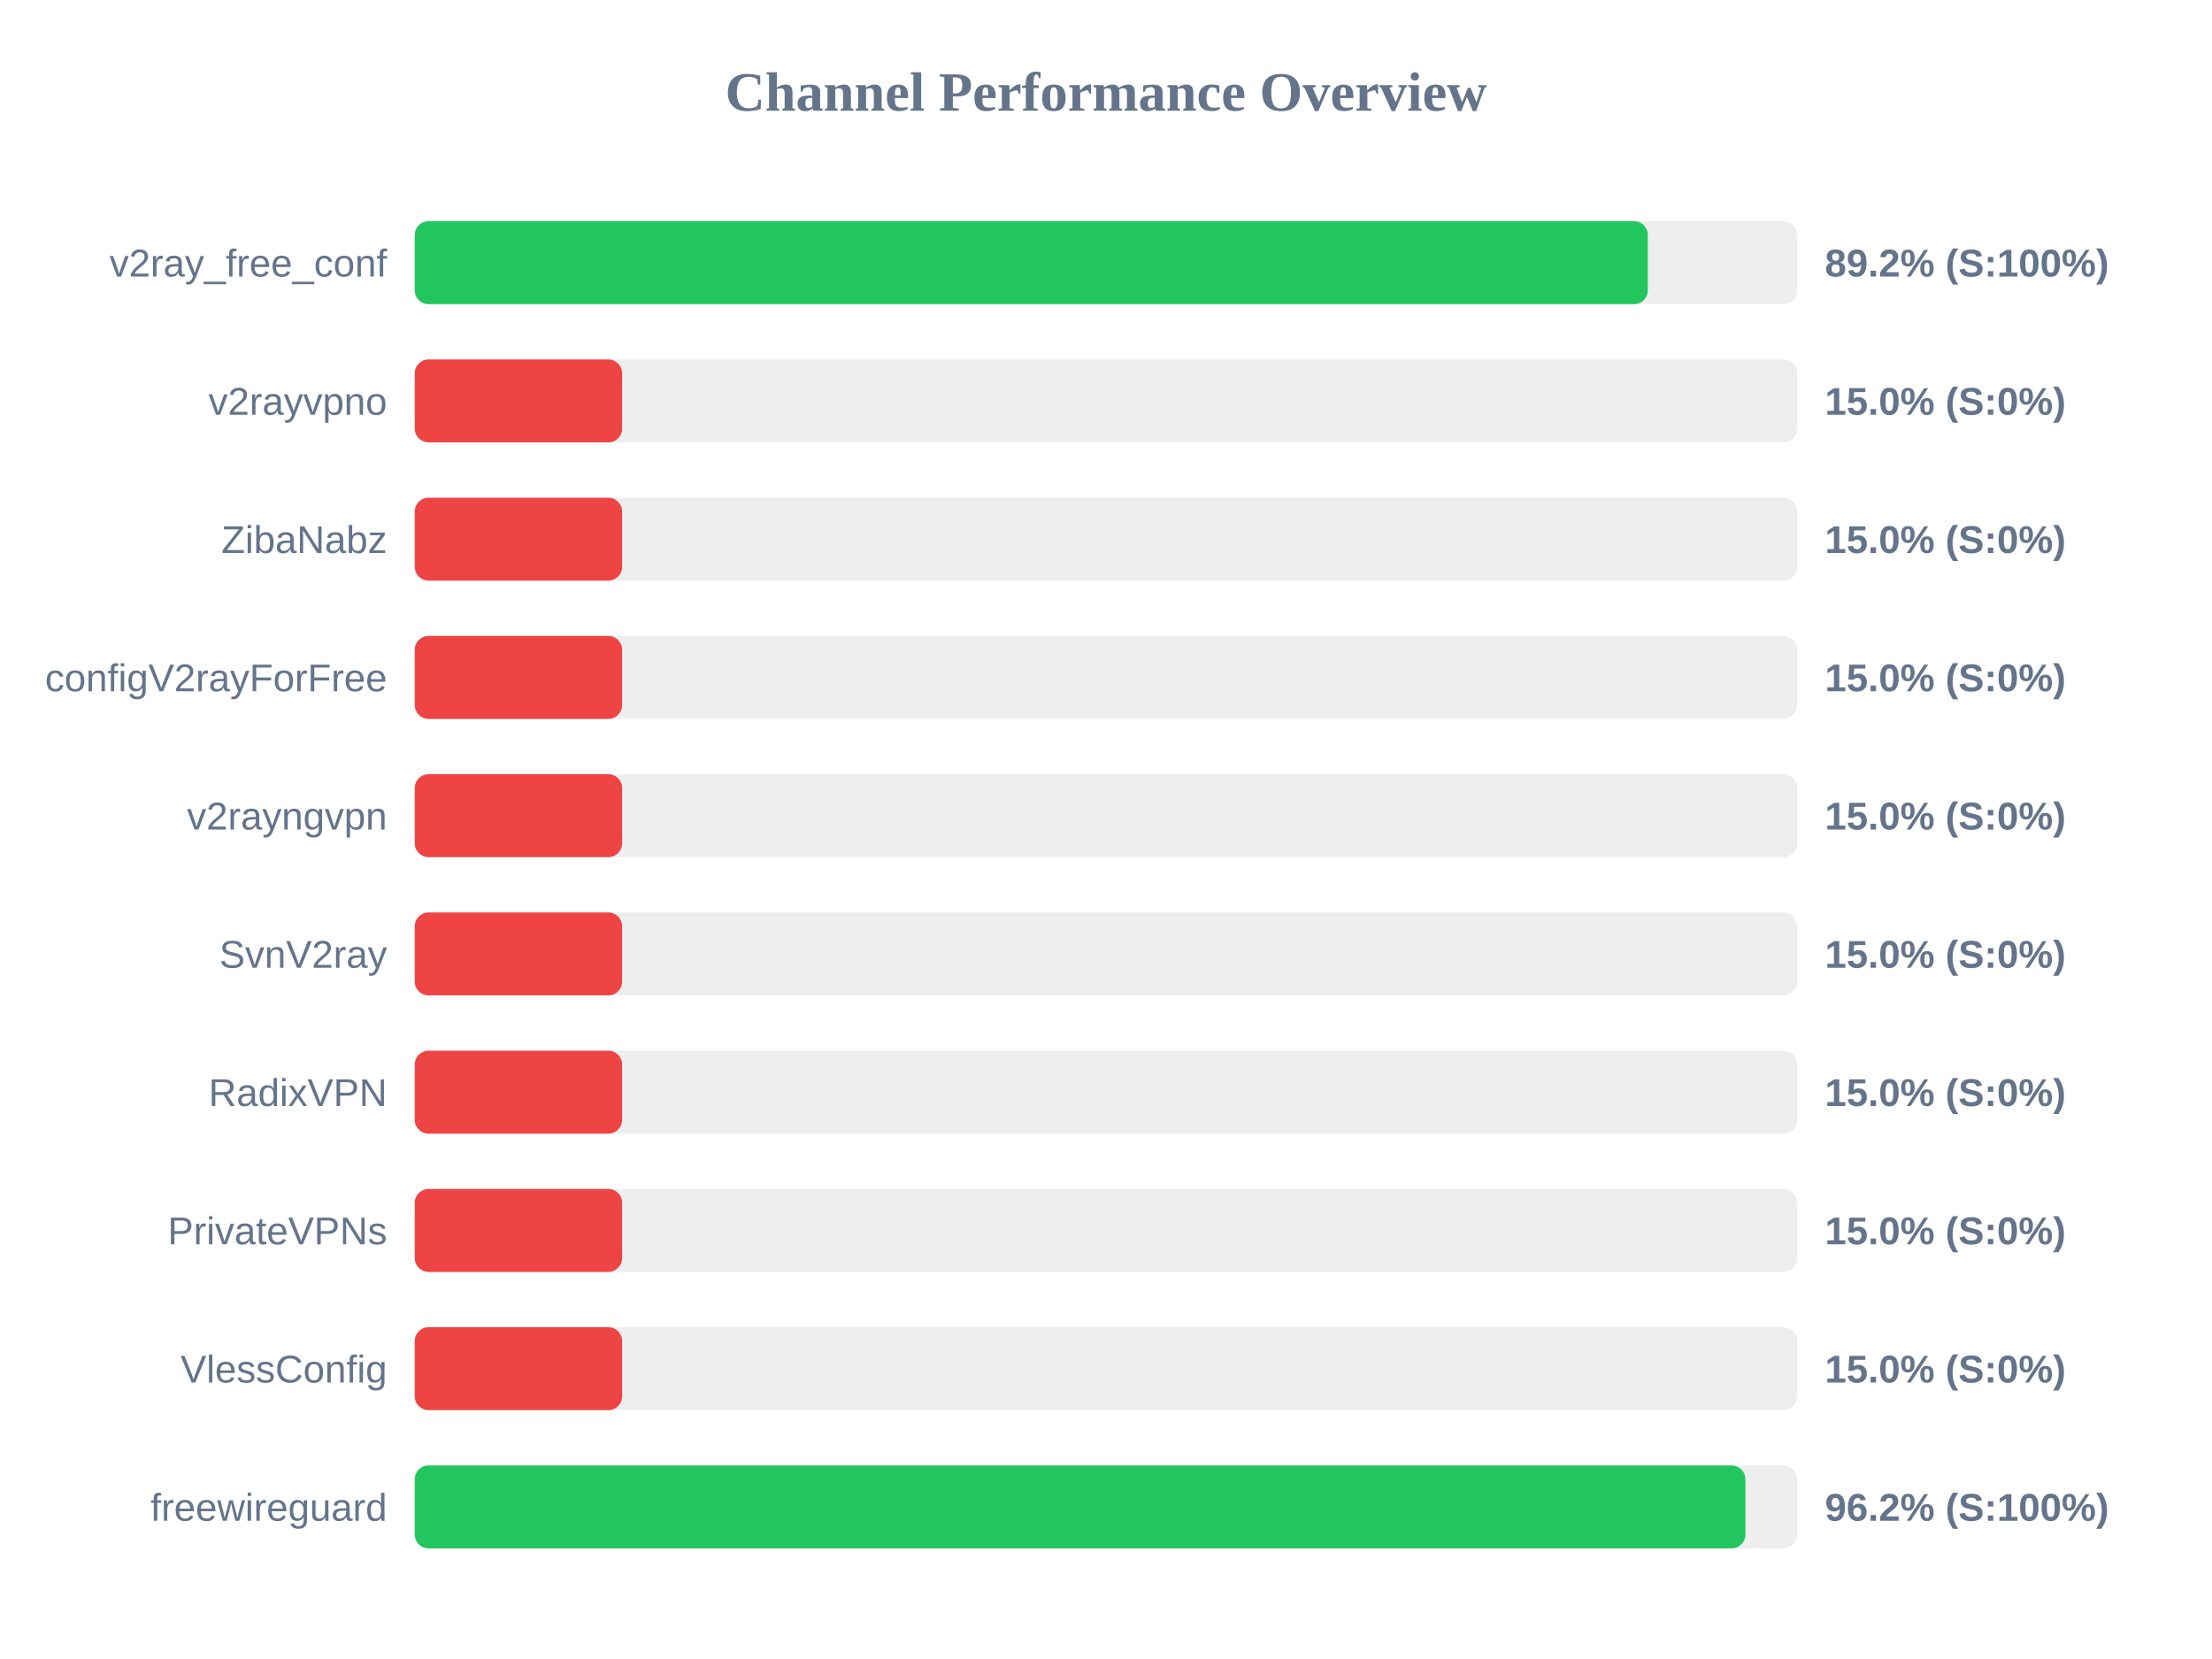
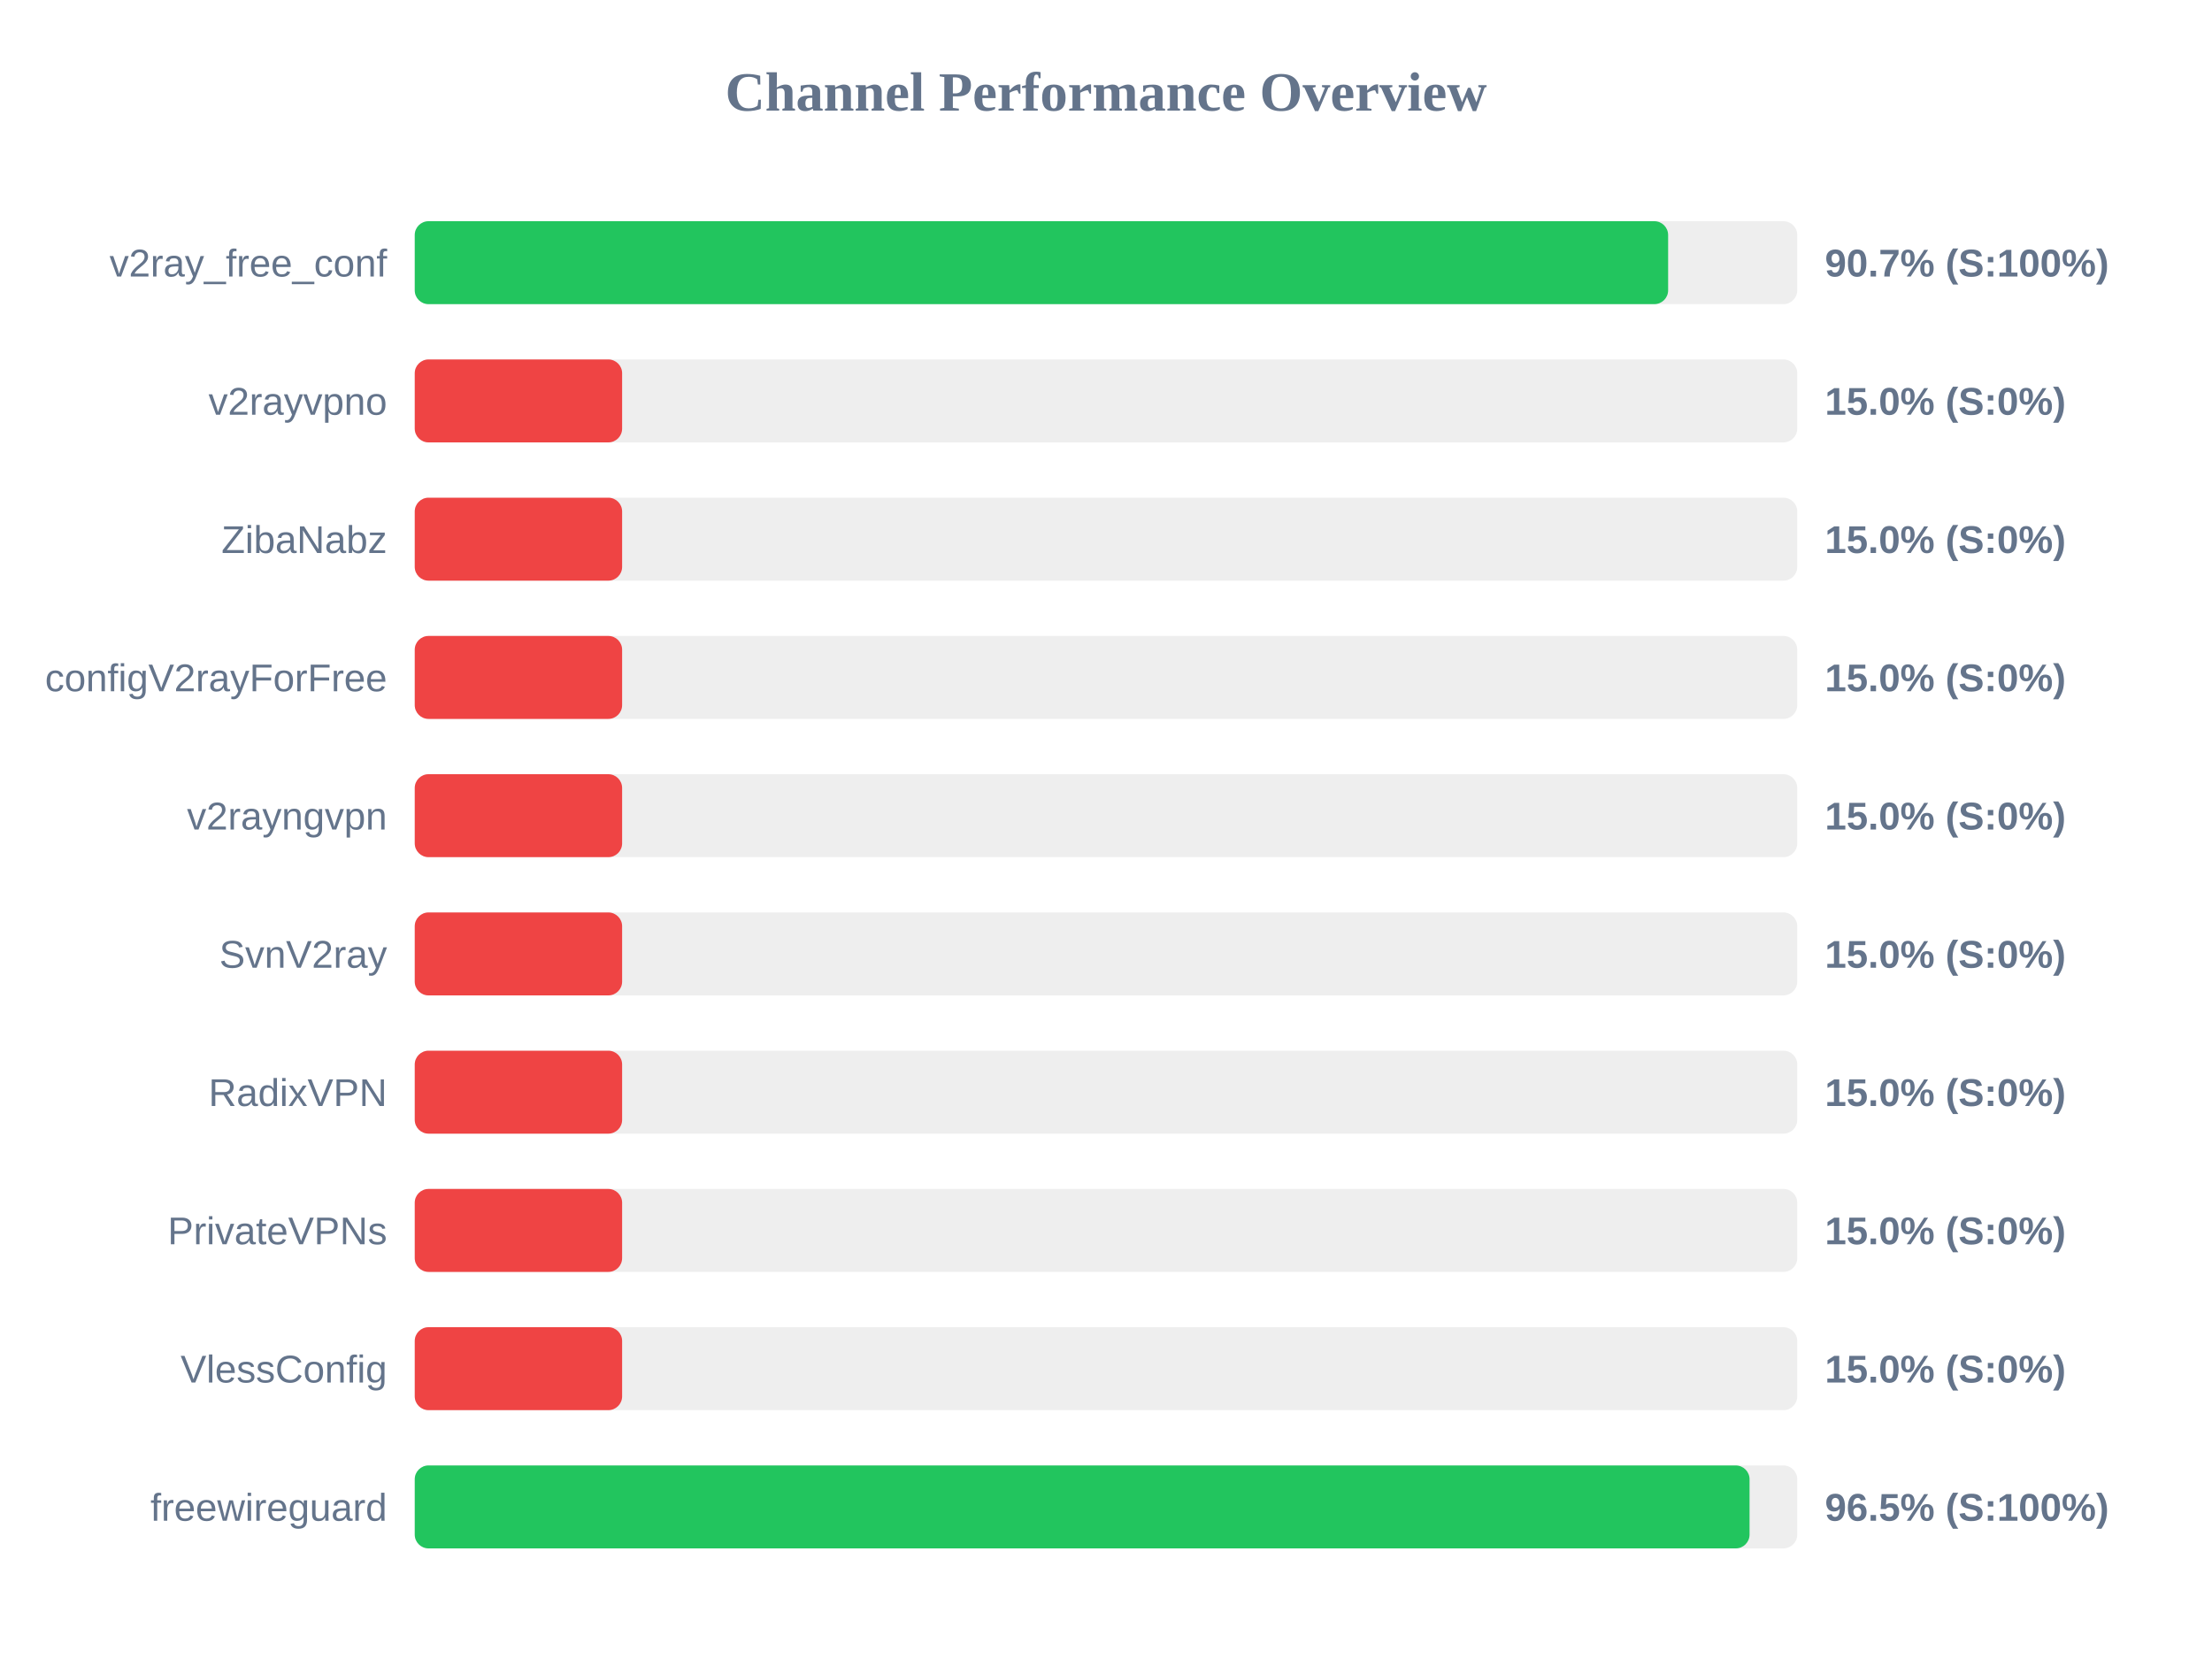
<svg xmlns="http://www.w3.org/2000/svg" width="800" height="600" version="1.1">
  <style>
        .row { font: 14px Arial; fill: #64748b; }
        .score { font: bold 14px Arial; fill: #64748b; }
    </style>
  <text x="400" y="40" text-anchor="middle" font-size="20px" font-weight="bold" fill="#64748b">Channel Performance Overview</text>
  <rect x="150" y="80" width="500" height="30" fill="#eee" rx="5" />
-   <rect x="150" y="80" width="445.95" height="30" fill="#22c55e" rx="5" />
+   <rect x="150" y="80" width="453.3" height="30" fill="#22c55e" rx="5" />
  <text x="140" y="100" text-anchor="end" class="row">v2ray_free_conf</text>
-   <text x="660" y="100" text-anchor="start" class="score">89.2% (S:100%)</text>
+   <text x="660" y="100" text-anchor="start" class="score">90.7% (S:100%)</text>
  <rect x="150" y="130" width="500" height="30" fill="#eee" rx="5" />
  <rect x="150" y="130" width="75.0" height="30" fill="#ef4444" rx="5" />
  <text x="140" y="150" text-anchor="end" class="row">v2rayvpno</text>
  <text x="660" y="150" text-anchor="start" class="score">15.0% (S:0%)</text>
  <rect x="150" y="180" width="500" height="30" fill="#eee" rx="5" />
  <rect x="150" y="180" width="75.0" height="30" fill="#ef4444" rx="5" />
  <text x="140" y="200" text-anchor="end" class="row">ZibaNabz</text>
  <text x="660" y="200" text-anchor="start" class="score">15.0% (S:0%)</text>
  <rect x="150" y="230" width="500" height="30" fill="#eee" rx="5" />
  <rect x="150" y="230" width="75.0" height="30" fill="#ef4444" rx="5" />
  <text x="140" y="250" text-anchor="end" class="row">configV2rayForFree</text>
  <text x="660" y="250" text-anchor="start" class="score">15.0% (S:0%)</text>
  <rect x="150" y="280" width="500" height="30" fill="#eee" rx="5" />
  <rect x="150" y="280" width="75.0" height="30" fill="#ef4444" rx="5" />
  <text x="140" y="300" text-anchor="end" class="row">v2rayngvpn</text>
  <text x="660" y="300" text-anchor="start" class="score">15.0% (S:0%)</text>
  <rect x="150" y="330" width="500" height="30" fill="#eee" rx="5" />
  <rect x="150" y="330" width="75.0" height="30" fill="#ef4444" rx="5" />
  <text x="140" y="350" text-anchor="end" class="row">SvnV2ray</text>
  <text x="660" y="350" text-anchor="start" class="score">15.0% (S:0%)</text>
  <rect x="150" y="380" width="500" height="30" fill="#eee" rx="5" />
  <rect x="150" y="380" width="75.0" height="30" fill="#ef4444" rx="5" />
  <text x="140" y="400" text-anchor="end" class="row">RadixVPN</text>
  <text x="660" y="400" text-anchor="start" class="score">15.0% (S:0%)</text>
  <rect x="150" y="430" width="500" height="30" fill="#eee" rx="5" />
  <rect x="150" y="430" width="75.0" height="30" fill="#ef4444" rx="5" />
  <text x="140" y="450" text-anchor="end" class="row">PrivateVPNs</text>
  <text x="660" y="450" text-anchor="start" class="score">15.0% (S:0%)</text>
  <rect x="150" y="480" width="500" height="30" fill="#eee" rx="5" />
  <rect x="150" y="480" width="75.0" height="30" fill="#ef4444" rx="5" />
  <text x="140" y="500" text-anchor="end" class="row">VlessConfig</text>
  <text x="660" y="500" text-anchor="start" class="score">15.0% (S:0%)</text>
  <rect x="150" y="530" width="500" height="30" fill="#eee" rx="5" />
-   <rect x="150" y="530" width="481.25" height="30" fill="#22c55e" rx="5" />
+   <rect x="150" y="530" width="482.75" height="30" fill="#22c55e" rx="5" />
  <text x="140" y="550" text-anchor="end" class="row">freewireguard</text>
-   <text x="660" y="550" text-anchor="start" class="score">96.2% (S:100%)</text>
+   <text x="660" y="550" text-anchor="start" class="score">96.5% (S:100%)</text>
</svg>
